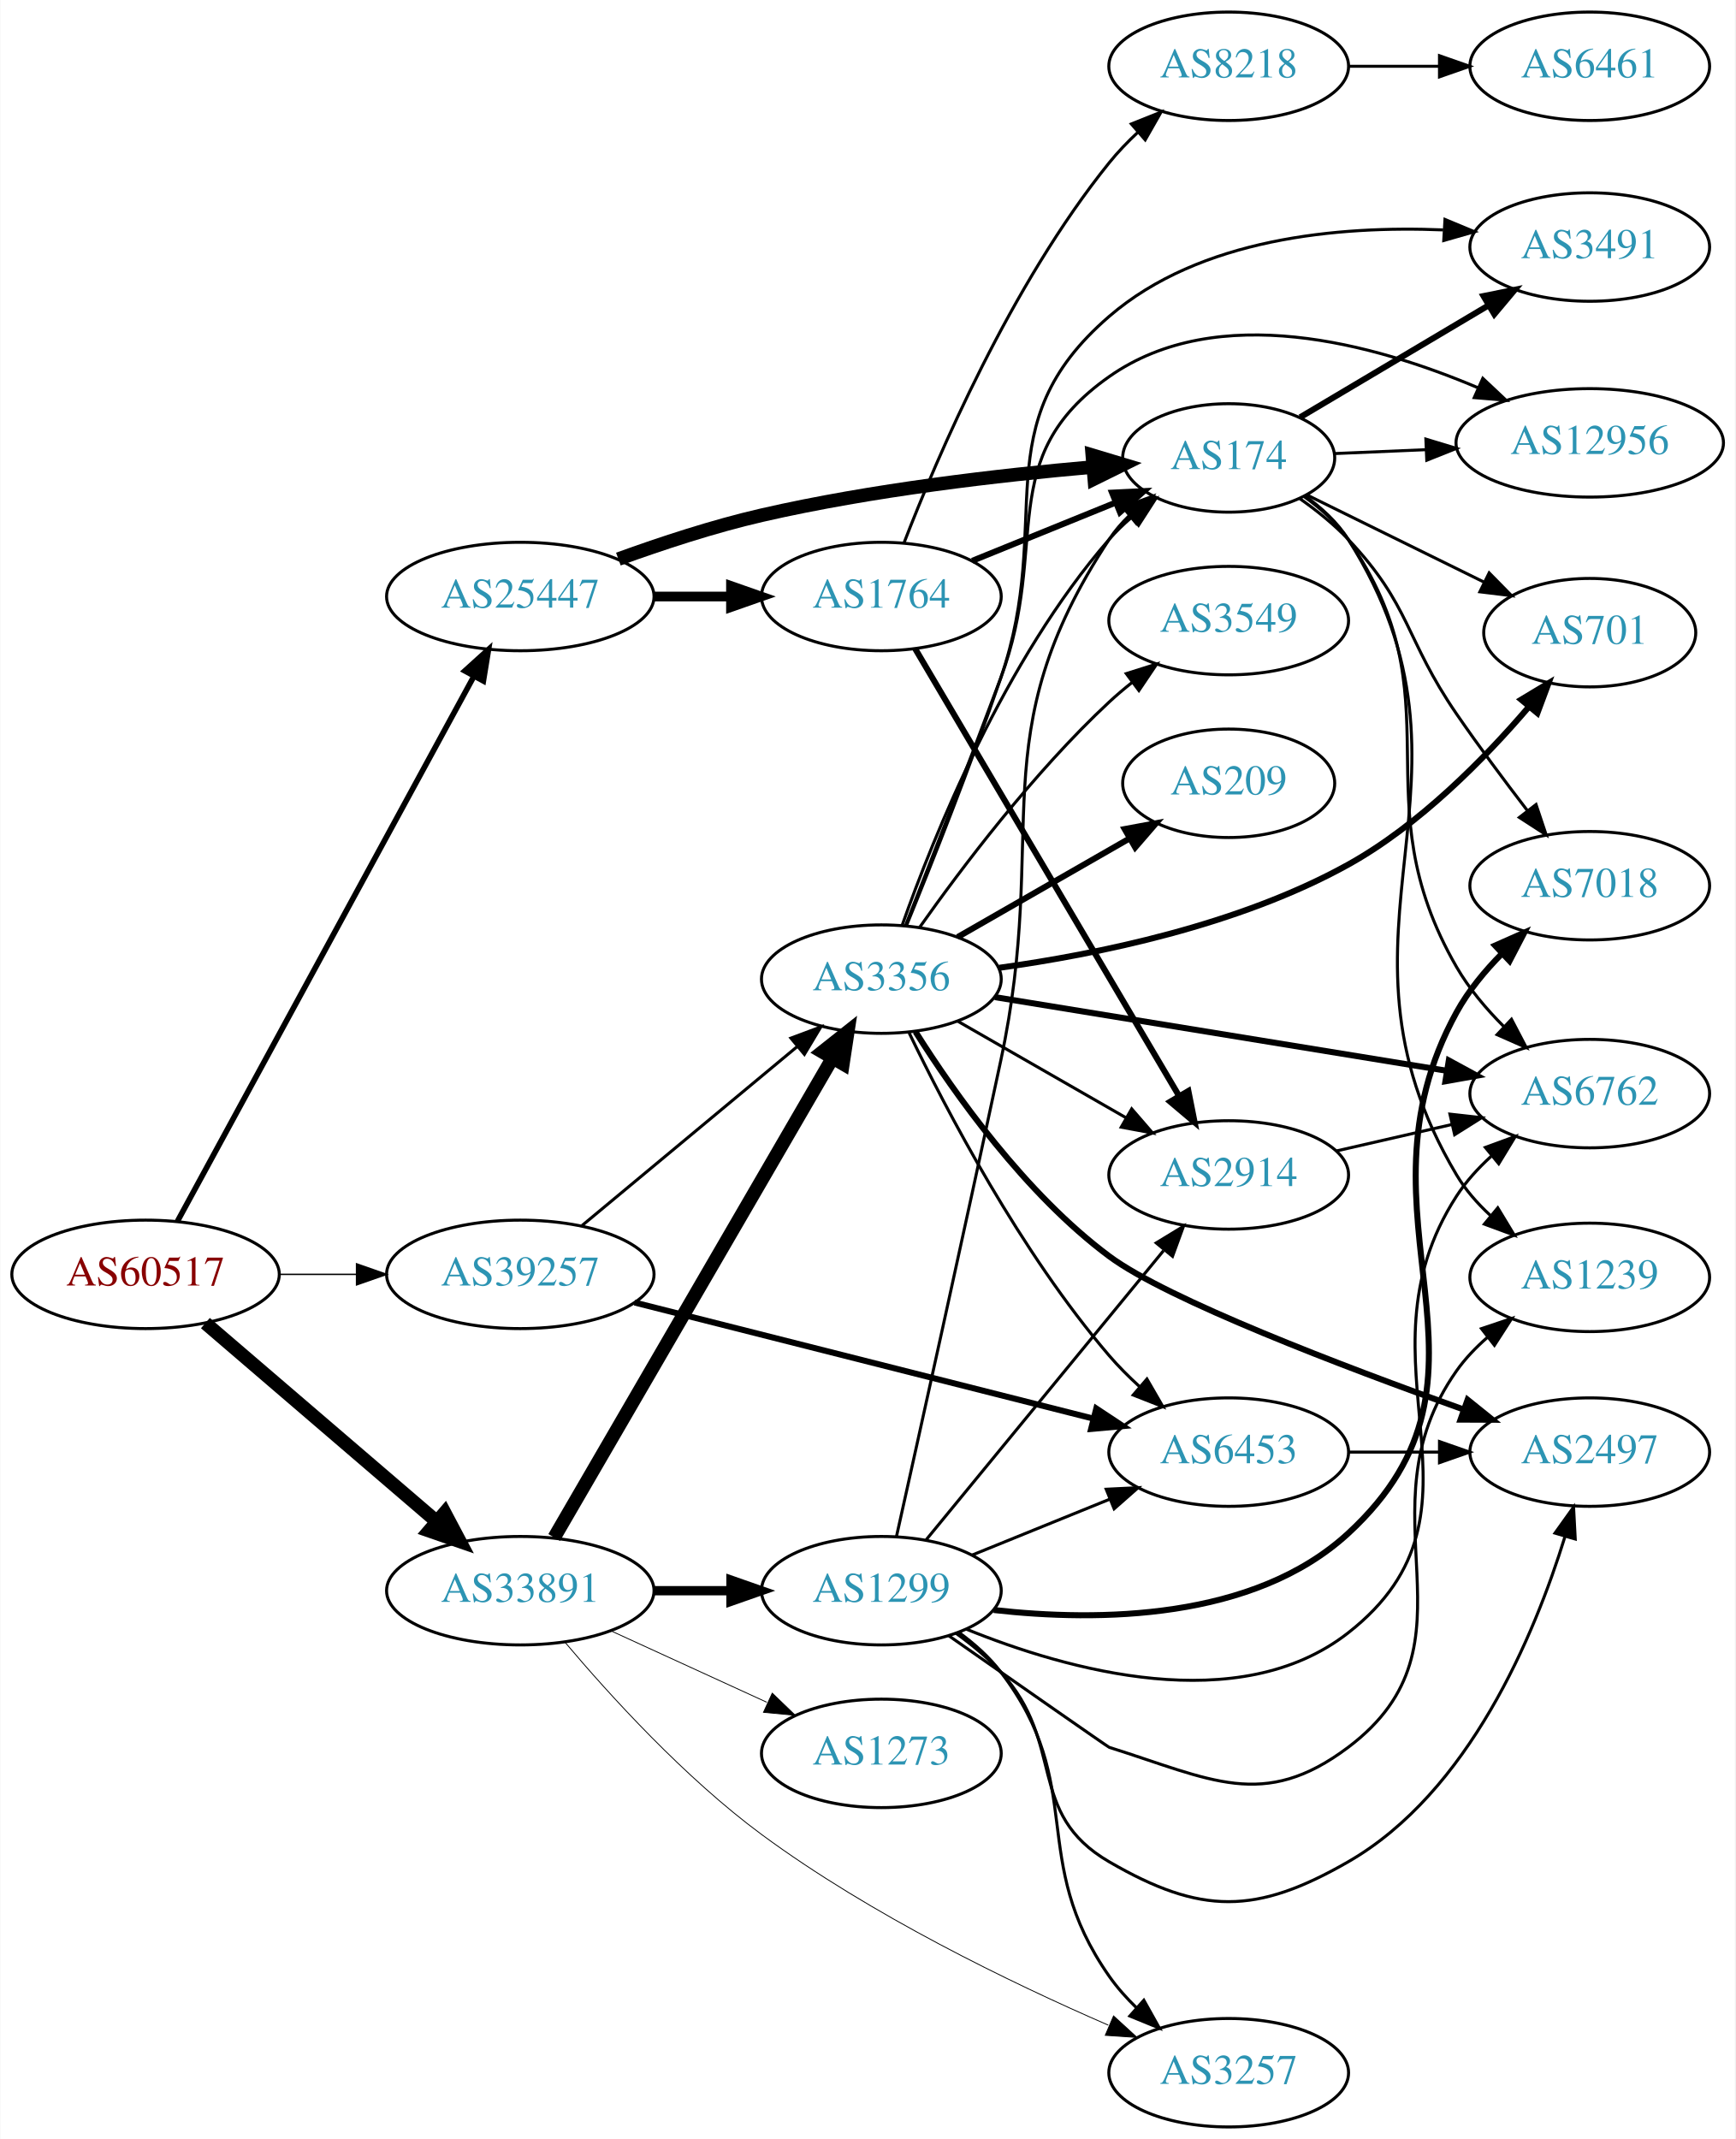
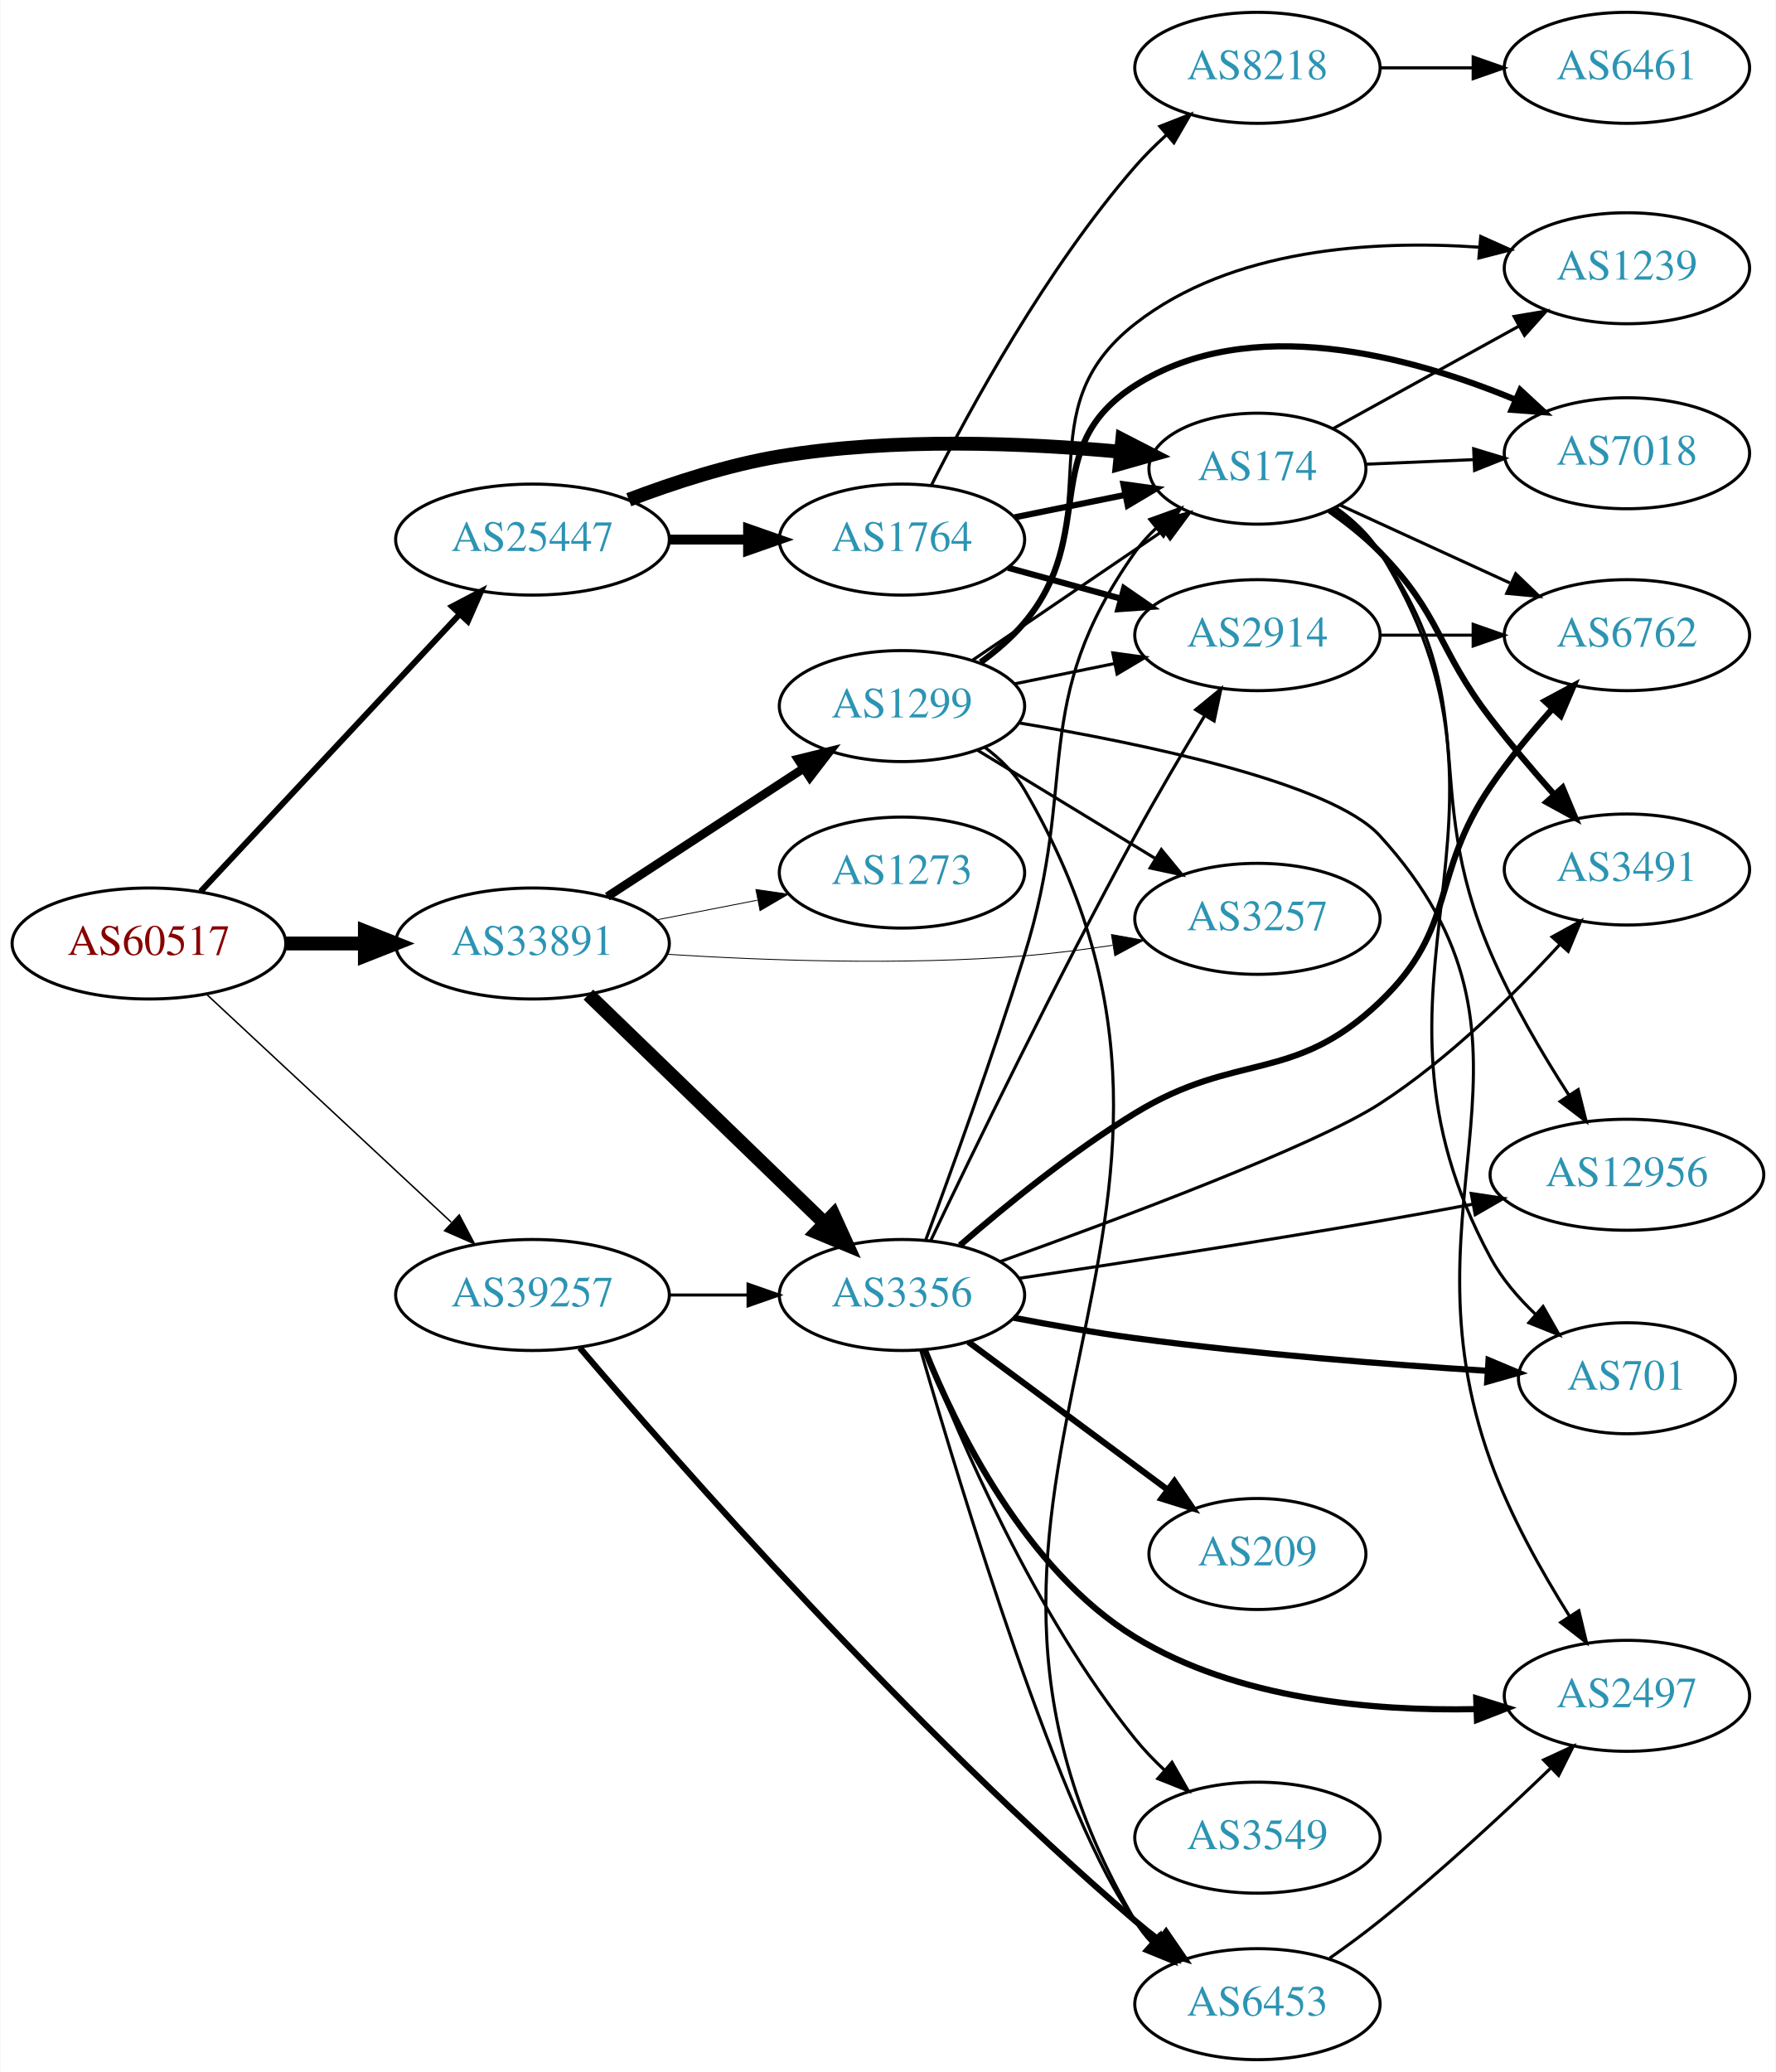
- <svg xmlns="http://www.w3.org/2000/svg" xmlns:xlink="http://www.w3.org/1999/xlink" width="576pt" height="710pt" viewBox="0.00 0.00 575.76 710.00">
-   <g id="graph0" class="graph" transform="scale(1 1) rotate(0) translate(4 706)">
-     <polygon fill="white" stroke="none" points="-4,4 -4,-706 571.762,-706 571.762,4 -4,4" />
+ <svg xmlns="http://www.w3.org/2000/svg" xmlns:xlink="http://www.w3.org/1999/xlink" width="576pt" height="672pt" viewBox="0.00 0.00 575.76 672.00">
+   <g id="graph0" class="graph" transform="scale(1 1) rotate(0) translate(4 668)">
+     <polygon fill="white" stroke="none" points="-4,4 -4,-668 571.762,-668 571.762,4 -4,4" />
    <g id="node1" class="node">
      <g id="a_node1">
        <a xlink:href="/asn/60517" xlink:title="AS60517 ~ AS-CABLEVISION [AT]">
-           <ellipse fill="#ffffff" stroke="black" cx="44.196" cy="-283" rx="44.393" ry="18" />
-           <text text-anchor="middle" x="44.196" y="-279.3" font-family="Times,serif" font-size="14.00" fill="#880000">AS60517</text>
+           <ellipse fill="#ffffff" stroke="black" cx="44.196" cy="-362" rx="44.393" ry="18" />
+           <text text-anchor="middle" x="44.196" y="-358.3" font-family="Times,serif" font-size="14.00" fill="#880000">AS60517</text>
        </a>
      </g>
    </g>
    <g id="node2" class="node">
      <g id="a_node2">
        <a xlink:href="/asn/25447" xlink:title="AS25447 ~ Hackl-Str. 1, Object 2, OG2 [AT]">
-           <ellipse fill="#ffffff" stroke="black" cx="168.588" cy="-508" rx="44.393" ry="18" />
-           <text text-anchor="middle" x="168.588" y="-504.3" font-family="Times,serif" font-size="14.00" fill="#2c94b3">AS25447</text>
+           <ellipse fill="#ffffff" stroke="black" cx="168.588" cy="-493" rx="44.393" ry="18" />
+           <text text-anchor="middle" x="168.588" y="-489.3" font-family="Times,serif" font-size="14.00" fill="#2c94b3">AS25447</text>
        </a>
      </g>
    </g>
    <g id="edge1" class="edge">
-       <path fill="none" stroke="black" stroke-width="1.862" d="M54.8,-300.655C76.205,-340.005 127.924,-435.084 153.2,-481.549" />
-       <polygon fill="black" stroke="black" stroke-width="1.862" points="150.176,-483.315 158.029,-490.427 156.325,-479.97 150.176,-483.315" />
+       <path fill="none" stroke="black" stroke-width="1.929" d="M60.946,-378.858C82.244,-401.653 120.366,-442.456 144.792,-468.6" />
+       <polygon fill="black" stroke="black" stroke-width="1.929" points="142.514,-471.289 151.899,-476.207 147.629,-466.51 142.514,-471.289" />
    </g>
    <g id="node3" class="node">
      <g id="a_node3">
        <a xlink:href="/asn/33891" xlink:title="AS33891 ~ CORE-BACKBONE GMBH GLOBAL NETWORK [DE]">
-           <ellipse fill="#ffffff" stroke="black" cx="168.588" cy="-178" rx="44.393" ry="18" />
-           <text text-anchor="middle" x="168.588" y="-174.3" font-family="Times,serif" font-size="14.00" fill="#2c94b3">AS33891</text>
+           <ellipse fill="#ffffff" stroke="black" cx="168.588" cy="-362" rx="44.393" ry="18" />
+           <text text-anchor="middle" x="168.588" y="-358.3" font-family="Times,serif" font-size="14.00" fill="#2c94b3">AS33891</text>
        </a>
      </g>
    </g>
    <g id="edge2" class="edge">
-       <path fill="none" stroke="black" stroke-width="4.5" d="M64.052,-266.824C84.566,-249.225 117.53,-220.945 140.742,-201.031" />
-       <polygon fill="black" stroke="black" stroke-width="4.5" points="143.484,-203.867 148.51,-194.368 138.356,-197.89 143.484,-203.867" />
+       <path fill="none" stroke="black" stroke-width="4.5" d="M88.692,-362C96.898,-362 105.569,-362 114.041,-362" />
+       <polygon fill="black" stroke="black" stroke-width="4.5" points="114.233,-365.938 124.233,-362 114.233,-358.063 114.233,-365.938" />
    </g>
    <g id="node4" class="node">
      <g id="a_node4">
        <a xlink:href="/asn/39257" xlink:title="AS39257 ~ INC [DE]">
-           <ellipse fill="#ffffff" stroke="black" cx="168.588" cy="-283" rx="44.393" ry="18" />
-           <text text-anchor="middle" x="168.588" y="-279.3" font-family="Times,serif" font-size="14.00" fill="#2c94b3">AS39257</text>
+           <ellipse fill="#ffffff" stroke="black" cx="168.588" cy="-248" rx="44.393" ry="18" />
+           <text text-anchor="middle" x="168.588" y="-244.3" font-family="Times,serif" font-size="14.00" fill="#2c94b3">AS39257</text>
        </a>
      </g>
    </g>
    <g id="edge3" class="edge">
-       <path fill="none" stroke="black" stroke-width="0.466" d="M88.692,-283C96.898,-283 105.569,-283 114.041,-283" />
-       <polygon fill="black" stroke="black" stroke-width="0.466" points="114.233,-286.5 124.233,-283 114.233,-279.5 114.233,-286.5" />
+       <path fill="none" stroke="black" stroke-width="0.482" d="M62.993,-345.423C83.841,-326.005 118.534,-293.691 142.202,-271.646" />
+       <polygon fill="black" stroke="black" stroke-width="0.482" points="144.838,-273.973 149.77,-264.597 140.067,-268.851 144.838,-273.973" />
    </g>
    <g id="node5" class="node">
      <g id="a_node5">
-         <a xlink:href="/asn/1764" xlink:title="AS1764 ~ NEXTLAYER-AS [AT]">
-           <ellipse fill="#ffffff" stroke="black" cx="288.431" cy="-508" rx="39.794" ry="18" />
-           <text text-anchor="middle" x="288.431" y="-504.3" font-family="Times,serif" font-size="14.00" fill="#2c94b3">AS1764</text>
+         <a xlink:href="/asn/174" xlink:title="AS174 ~ Cogent Communications [US]">
+           <ellipse fill="#ffffff" stroke="black" cx="403.724" cy="-516" rx="35.194" ry="18" />
+           <text text-anchor="middle" x="403.724" y="-512.3" font-family="Times,serif" font-size="14.00" fill="#2c94b3">AS174</text>
        </a>
      </g>
    </g>
    <g id="edge4" class="edge">
-       <path fill="none" stroke="black" stroke-width="3.214" d="M212.799,-508C221.112,-508 229.875,-508 238.357,-508" />
-       <polygon fill="black" stroke="black" stroke-width="3.214" points="238.516,-511.5 248.516,-508 238.516,-504.5 238.516,-511.5" />
+       <path fill="none" stroke="black" stroke-width="4.5" d="M199.823,-505.92C214.341,-511.442 232.161,-517.244 248.784,-520 285.75,-526.128 328.381,-524.347 359.394,-521.48" />
+       <polygon fill="black" stroke="black" stroke-width="4.5" points="359.882,-525.389 369.441,-520.477 359.099,-517.553 359.882,-525.389" />
    </g>
    <g id="node6" class="node">
      <g id="a_node6">
-         <a xlink:href="/asn/174" xlink:title="AS174 ~ Cogent Communications [US]">
-           <ellipse fill="#ffffff" stroke="black" cx="403.724" cy="-554" rx="35.194" ry="18" />
-           <text text-anchor="middle" x="403.724" y="-550.3" font-family="Times,serif" font-size="14.00" fill="#2c94b3">AS174</text>
+         <a xlink:href="/asn/1764" xlink:title="AS1764 ~ NEXTLAYER-AS [AT]">
+           <ellipse fill="#ffffff" stroke="black" cx="288.431" cy="-493" rx="39.794" ry="18" />
+           <text text-anchor="middle" x="288.431" y="-489.3" font-family="Times,serif" font-size="14.00" fill="#2c94b3">AS1764</text>
        </a>
      </g>
    </g>
    <g id="edge5" class="edge">
-       <path fill="none" stroke="black" stroke-width="4.5" d="M201.139,-520.424C215.48,-525.636 232.786,-531.327 248.784,-535 285.333,-543.392 327.671,-548.276 358.684,-550.985" />
-       <polygon fill="black" stroke="black" stroke-width="4.5" points="358.451,-554.917 368.743,-551.823 359.104,-547.069 358.451,-554.917" />
+       <path fill="none" stroke="black" stroke-width="3.214" d="M212.799,-493C221.112,-493 229.875,-493 238.357,-493" />
+       <polygon fill="black" stroke="black" stroke-width="3.214" points="238.516,-496.5 248.516,-493 238.516,-489.5 238.516,-496.5" />
    </g>
    <g id="node16" class="node">
      <g id="a_node16">
-         <a xlink:href="/asn/3356" xlink:title="AS3356 ~ Level 3 Parent, LLC [US]">
-           <ellipse fill="#ffffff" stroke="black" cx="288.431" cy="-381" rx="39.794" ry="18" />
-           <text text-anchor="middle" x="288.431" y="-377.3" font-family="Times,serif" font-size="14.00" fill="#2c94b3">AS3356</text>
+         <a xlink:href="/asn/1299" xlink:title="AS1299 ~ Telia Carrier [EU]">
+           <ellipse fill="#ffffff" stroke="black" cx="288.431" cy="-439" rx="39.794" ry="18" />
+           <text text-anchor="middle" x="288.431" y="-435.3" font-family="Times,serif" font-size="14.00" fill="#2c94b3">AS1299</text>
        </a>
      </g>
    </g>
    <g id="edge17" class="edge">
-       <path fill="none" stroke="black" stroke-width="4.5" d="M179.84,-195.66C200.612,-231.442 247.76,-312.661 272.162,-354.697" />
-       <polygon fill="black" stroke="black" stroke-width="4.5" points="268.861,-356.854 277.287,-363.526 275.672,-352.9 268.861,-356.854" />
+       <path fill="none" stroke="black" stroke-width="2.812" d="M192.87,-377.213C211.1,-389.124 236.621,-405.8 256.556,-418.826" />
+       <polygon fill="black" stroke="black" stroke-width="2.812" points="254.711,-421.801 264.997,-424.341 258.54,-415.941 254.711,-421.801" />
    </g>
    <g id="node17" class="node">
      <g id="a_node17">
-         <a xlink:href="/asn/1299" xlink:title="AS1299 ~ Telia Carrier [EU]">
-           <ellipse fill="#ffffff" stroke="black" cx="288.431" cy="-178" rx="39.794" ry="18" />
-           <text text-anchor="middle" x="288.431" y="-174.3" font-family="Times,serif" font-size="14.00" fill="#2c94b3">AS1299</text>
+         <a xlink:href="/asn/3356" xlink:title="AS3356 ~ Level 3 Parent, LLC [US]">
+           <ellipse fill="#ffffff" stroke="black" cx="288.431" cy="-248" rx="39.794" ry="18" />
+           <text text-anchor="middle" x="288.431" y="-244.3" font-family="Times,serif" font-size="14.00" fill="#2c94b3">AS3356</text>
        </a>
      </g>
    </g>
    <g id="edge18" class="edge">
-       <path fill="none" stroke="black" stroke-width="3.094" d="M212.799,-178C221.112,-178 229.875,-178 238.357,-178" />
-       <polygon fill="black" stroke="black" stroke-width="3.094" points="238.516,-181.5 248.516,-178 238.516,-174.5 238.516,-181.5" />
+       <path fill="none" stroke="black" stroke-width="4.5" d="M186.724,-345.423C206.911,-325.894 240.582,-293.321 263.378,-271.269" />
+       <polygon fill="black" stroke="black" stroke-width="4.5" points="266.207,-274.01 270.656,-264.227 260.731,-268.35 266.207,-274.01" />
    </g>
    <g id="node18" class="node">
      <g id="a_node18">
        <a xlink:href="/asn/3257" xlink:title="AS3257 ~ GTT [DE]">
-           <ellipse fill="#ffffff" stroke="black" cx="403.724" cy="-18" rx="39.794" ry="18" />
-           <text text-anchor="middle" x="403.724" y="-14.3" font-family="Times,serif" font-size="14.00" fill="#2c94b3">AS3257</text>
+           <ellipse fill="#ffffff" stroke="black" cx="403.724" cy="-370" rx="39.794" ry="18" />
+           <text text-anchor="middle" x="403.724" y="-366.3" font-family="Times,serif" font-size="14.00" fill="#2c94b3">AS3257</text>
        </a>
      </g>
    </g>
    <g id="edge19" class="edge">
-       <path fill="none" stroke="black" stroke-width="0.281" d="M183.408,-160.906C198.239,-143.323 223.142,-115.909 248.784,-97 284.936,-70.341 331.376,-47.872 363.751,-33.794" />
-       <polygon fill="black" stroke="black" stroke-width="0.281" points="365.504,-36.851 373.32,-29.699 362.749,-30.416 365.504,-36.851" />
+       <path fill="none" stroke="black" stroke-width="0.281" d="M212.033,-358.518C243.988,-356.482 288.843,-354.866 328.077,-358 337.398,-358.744 347.311,-360.004 356.765,-361.434" />
+       <polygon fill="black" stroke="black" stroke-width="0.281" points="356.368,-364.914 366.794,-363.036 357.472,-358.002 356.368,-364.914" />
    </g>
    <g id="node19" class="node">
      <g id="a_node19">
        <a xlink:href="/asn/1273" xlink:title="AS1273 ~ Vodafone Group PLC [EU]">
-           <ellipse fill="#ffffff" stroke="black" cx="288.431" cy="-124" rx="39.794" ry="18" />
-           <text text-anchor="middle" x="288.431" y="-120.3" font-family="Times,serif" font-size="14.00" fill="#2c94b3">AS1273</text>
+           <ellipse fill="#ffffff" stroke="black" cx="288.431" cy="-385" rx="39.794" ry="18" />
+           <text text-anchor="middle" x="288.431" y="-381.3" font-family="Times,serif" font-size="14.00" fill="#2c94b3">AS1273</text>
        </a>
      </g>
    </g>
    <g id="edge20" class="edge">
-       <path fill="none" stroke="black" stroke-width="0.281" d="M198.718,-164.652C214.329,-157.498 233.727,-148.609 250.399,-140.97" />
-       <polygon fill="black" stroke="black" stroke-width="0.281" points="252.218,-143.986 259.851,-136.638 249.302,-137.622 252.218,-143.986" />
-     </g>
-     <g id="edge40" class="edge">
-       <path fill="none" stroke="black" d="M189.048,-299.183C208.524,-315.38 238.648,-340.431 260.432,-358.548" />
-       <polygon fill="black" stroke="black" points="258.407,-361.415 268.334,-365.118 262.883,-356.033 258.407,-361.415" />
+       <path fill="none" stroke="black" stroke-width="0.281" d="M208.828,-369.659C219.28,-371.699 230.666,-373.921 241.444,-376.025" />
+       <polygon fill="black" stroke="black" stroke-width="0.281" points="241.056,-379.515 251.542,-377.995 242.397,-372.644 241.056,-379.515" />
+     </g>
+     <g id="edge39" class="edge">
+       <path fill="none" stroke="black" d="M212.799,-248C221.112,-248 229.875,-248 238.357,-248" />
+       <polygon fill="black" stroke="black" points="238.516,-251.5 248.516,-248 238.516,-244.5 238.516,-251.5" />
    </g>
    <g id="node23" class="node">
      <g id="a_node23">
        <a xlink:href="/asn/6453" xlink:title="AS6453 ~ TATA COMMUNICATIONS (AMERICA) INC [US]">
-           <ellipse fill="#ffffff" stroke="black" cx="403.724" cy="-224" rx="39.794" ry="18" />
-           <text text-anchor="middle" x="403.724" y="-220.3" font-family="Times,serif" font-size="14.00" fill="#2c94b3">AS6453</text>
-         </a>
-       </g>
-     </g>
-     <g id="edge39" class="edge">
-       <path fill="none" stroke="black" stroke-width="2" d="M206.529,-273.651C247.862,-263.191 314.781,-246.256 358.771,-235.123" />
-       <polygon fill="black" stroke="black" stroke-width="2" points="359.775,-238.48 368.61,-232.633 358.057,-231.694 359.775,-238.48" />
-     </g>
-     <g id="edge7" class="edge">
-       <path fill="none" stroke="black" stroke-width="2" d="M318.607,-519.846C333.02,-525.698 350.564,-532.822 365.893,-539.046" />
-       <polygon fill="black" stroke="black" stroke-width="2" points="365.01,-542.465 375.592,-542.984 367.643,-535.979 365.01,-542.465" />
+           <ellipse fill="#ffffff" stroke="black" cx="403.724" cy="-18" rx="39.794" ry="18" />
+           <text text-anchor="middle" x="403.724" y="-14.3" font-family="Times,serif" font-size="14.00" fill="#2c94b3">AS6453</text>
+         </a>
+       </g>
+     </g>
+     <g id="edge38" class="edge">
+       <path fill="none" stroke="black" stroke-width="2" d="M183.946,-230.867C214.861,-194.484 290.869,-107.71 364.077,-45 366.564,-42.87 369.217,-40.747 371.923,-38.68" />
+       <polygon fill="black" stroke="black" stroke-width="2" points="374.092,-41.43 380.092,-32.698 369.956,-35.782 374.092,-41.43" />
    </g>
    <g id="node7" class="node">
      <g id="a_node7">
-         <a xlink:href="/asn/2914" xlink:title="AS2914 ~ NTT America, Inc. [US]">
-           <ellipse fill="#ffffff" stroke="black" cx="403.724" cy="-316" rx="39.794" ry="18" />
-           <text text-anchor="middle" x="403.724" y="-312.3" font-family="Times,serif" font-size="14.00" fill="#2c94b3">AS2914</text>
+         <a xlink:href="/asn/6762" xlink:title="AS6762 ~ TELECOM ITALIA SPARKLE S.p.A. [IT]">
+           <ellipse fill="#ffffff" stroke="black" cx="523.566" cy="-462" rx="39.794" ry="18" />
+           <text text-anchor="middle" x="523.566" y="-458.3" font-family="Times,serif" font-size="14.00" fill="#2c94b3">AS6762</text>
        </a>
      </g>
    </g>
    <g id="edge6" class="edge">
-       <path fill="none" stroke="black" stroke-width="2" d="M299.685,-490.623C319.645,-456.795 363.817,-381.936 387.317,-342.11" />
-       <polygon fill="black" stroke="black" stroke-width="2" points="390.344,-343.868 392.411,-333.476 384.315,-340.31 390.344,-343.868" />
+       <path fill="none" stroke="black" d="M430.585,-504.149C446.705,-496.762 467.708,-487.138 485.573,-478.952" />
+       <polygon fill="black" stroke="black" points="487.492,-481.923 495.125,-474.575 484.575,-475.559 487.492,-481.923" />
    </g>
    <g id="node8" class="node">
      <g id="a_node8">
-         <a xlink:href="/asn/8218" xlink:title="AS8218 ~ legacy Neotelecoms [FR]">
-           <ellipse fill="#ffffff" stroke="black" cx="403.724" cy="-684" rx="39.794" ry="18" />
-           <text text-anchor="middle" x="403.724" y="-680.3" font-family="Times,serif" font-size="14.00" fill="#2c94b3">AS8218</text>
-         </a>
-       </g>
-     </g>
-     <g id="edge8" class="edge">
-       <path fill="none" stroke="black" d="M295.924,-525.728C306.953,-554.306 331.372,-611.451 364.077,-652 366.923,-655.528 370.208,-658.944 373.637,-662.147" />
-       <polygon fill="black" stroke="black" points="371.417,-664.855 381.257,-668.782 376.013,-659.576 371.417,-664.855" />
+         <a xlink:href="/asn/12956" xlink:title="AS12956 ~ TELXIUS [ES]">
+           <ellipse fill="#ffffff" stroke="black" cx="523.566" cy="-287" rx="44.393" ry="18" />
+           <text text-anchor="middle" x="523.566" y="-283.3" font-family="Times,serif" font-size="14.00" fill="#2c94b3">AS12956</text>
+         </a>
+       </g>
+     </g>
+     <g id="edge7" class="edge">
+       <path fill="none" stroke="black" d="M428.644,-503.13C434.137,-499.219 439.495,-494.48 443.37,-489 477.988,-440.052 455.733,-414.096 479.37,-359 486.235,-343 496.096,-326.257 504.664,-312.948" />
+       <polygon fill="black" stroke="black" points="507.76,-314.61 510.337,-304.333 501.914,-310.76 507.76,-314.61" />
    </g>
    <g id="node9" class="node">
      <g id="a_node9">
-         <a xlink:href="/asn/1239" xlink:title="AS1239 ~ Sprint [US]">
-           <ellipse fill="#ffffff" stroke="black" cx="523.566" cy="-282" rx="39.794" ry="18" />
-           <text text-anchor="middle" x="523.566" y="-278.3" font-family="Times,serif" font-size="14.00" fill="#2c94b3">AS1239</text>
-         </a>
-       </g>
-     </g>
-     <g id="edge9" class="edge">
-       <path fill="none" stroke="black" d="M429.035,-541.392C434.52,-537.476 439.777,-532.668 443.37,-527 494.305,-446.651 430.747,-397.768 479.37,-316 482.297,-311.078 486.225,-306.596 490.523,-302.617" />
-       <polygon fill="black" stroke="black" points="493.04,-305.078 498.525,-296.014 488.585,-299.679 493.04,-305.078" />
+         <a xlink:href="/asn/7018" xlink:title="AS7018 ~ AT&amp;T Services, Inc. [US]">
+           <ellipse fill="#ffffff" stroke="black" cx="523.566" cy="-521" rx="39.794" ry="18" />
+           <text text-anchor="middle" x="523.566" y="-517.3" font-family="Times,serif" font-size="14.00" fill="#2c94b3">AS7018</text>
+         </a>
+       </g>
+     </g>
+     <g id="edge8" class="edge">
+       <path fill="none" stroke="black" d="M438.809,-517.446C449.744,-517.91 462.077,-518.433 473.849,-518.933" />
+       <polygon fill="black" stroke="black" points="473.861,-522.437 484.001,-519.364 474.158,-515.443 473.861,-522.437" />
    </g>
    <g id="node10" class="node">
      <g id="a_node10">
-         <a xlink:href="/asn/701" xlink:title="AS701 ~ UUNET [US]">
-           <ellipse fill="#ffffff" stroke="black" cx="523.566" cy="-496" rx="35.194" ry="18" />
-           <text text-anchor="middle" x="523.566" y="-492.3" font-family="Times,serif" font-size="14.00" fill="#2c94b3">AS701</text>
-         </a>
-       </g>
-     </g>
-     <g id="edge10" class="edge">
-       <path fill="none" stroke="black" d="M429.715,-541.7C446.823,-533.279 469.72,-522.01 488.495,-512.769" />
-       <polygon fill="black" stroke="black" points="490.184,-515.839 497.611,-508.283 487.093,-509.558 490.184,-515.839" />
+         <a xlink:href="/asn/1239" xlink:title="AS1239 ~ Sprint [US]">
+           <ellipse fill="#ffffff" stroke="black" cx="523.566" cy="-581" rx="39.794" ry="18" />
+           <text text-anchor="middle" x="523.566" y="-577.3" font-family="Times,serif" font-size="14.00" fill="#2c94b3">AS1239</text>
+         </a>
+       </g>
+     </g>
+     <g id="edge9" class="edge">
+       <path fill="none" stroke="black" d="M428.288,-528.997C445.567,-538.528 469.284,-551.61 488.607,-562.269" />
+       <polygon fill="black" stroke="black" points="486.967,-565.361 497.414,-567.126 490.348,-559.232 486.967,-565.361" />
    </g>
    <g id="node11" class="node">
      <g id="a_node11">
-         <a xlink:href="/asn/3491" xlink:title="AS3491 ~ PCCW Global, Inc. [US]">
-           <ellipse fill="#ffffff" stroke="black" cx="523.566" cy="-624" rx="39.794" ry="18" />
-           <text text-anchor="middle" x="523.566" y="-620.3" font-family="Times,serif" font-size="14.00" fill="#2c94b3">AS3491</text>
-         </a>
-       </g>
-     </g>
-     <g id="edge11" class="edge">
-       <path fill="none" stroke="black" stroke-width="2" d="M427.445,-567.497C445.193,-578.039 470.095,-592.831 489.968,-604.636" />
-       <polygon fill="black" stroke="black" stroke-width="2" points="488.316,-607.726 498.701,-609.824 491.891,-601.708 488.316,-607.726" />
+         <a xlink:href="/asn/701" xlink:title="AS701 ~ UUNET [US]">
+           <ellipse fill="#ffffff" stroke="black" cx="523.566" cy="-221" rx="35.194" ry="18" />
+           <text text-anchor="middle" x="523.566" y="-217.3" font-family="Times,serif" font-size="14.00" fill="#2c94b3">AS701</text>
+         </a>
+       </g>
+     </g>
+     <g id="edge10" class="edge">
+       <path fill="none" stroke="black" d="M429.086,-503.424C434.571,-499.508 439.814,-494.692 443.37,-489 497.962,-401.625 430.323,-350.604 479.37,-260 483.008,-253.28 488.266,-247.128 493.869,-241.793" />
+       <polygon fill="black" stroke="black" points="496.367,-244.259 501.605,-235.049 491.767,-238.982 496.367,-244.259" />
    </g>
    <g id="node12" class="node">
      <g id="a_node12">
-         <a xlink:href="/asn/6762" xlink:title="AS6762 ~ TELECOM ITALIA SPARKLE S.p.A. [IT]">
-           <ellipse fill="#ffffff" stroke="black" cx="523.566" cy="-343" rx="39.794" ry="18" />
-           <text text-anchor="middle" x="523.566" y="-339.3" font-family="Times,serif" font-size="14.00" fill="#2c94b3">AS6762</text>
-         </a>
-       </g>
-     </g>
-     <g id="edge12" class="edge">
-       <path fill="none" stroke="black" d="M428.727,-541.188C434.219,-537.276 439.555,-532.522 443.37,-527 480.382,-473.435 446.801,-441.376 479.37,-385 483.491,-377.868 489.164,-371.149 495.044,-365.264" />
-       <polygon fill="black" stroke="black" points="497.59,-367.675 502.502,-358.288 492.808,-362.563 497.59,-367.675" />
+         <a xlink:href="/asn/3491" xlink:title="AS3491 ~ PCCW Global, Inc. [US]">
+           <ellipse fill="#ffffff" stroke="black" cx="523.566" cy="-386" rx="39.794" ry="18" />
+           <text text-anchor="middle" x="523.566" y="-382.3" font-family="Times,serif" font-size="14.00" fill="#2c94b3">AS3491</text>
+         </a>
+       </g>
+     </g>
+     <g id="edge11" class="edge">
+       <path fill="none" stroke="black" stroke-width="2" d="M427.107,-502.468C432.748,-498.51 438.562,-493.914 443.37,-489 463.543,-468.383 461.793,-457.87 479.37,-435 485.663,-426.812 492.945,-418.249 499.716,-410.614" />
+       <polygon fill="black" stroke="black" stroke-width="2" points="502.701,-412.529 506.791,-402.755 497.499,-407.845 502.701,-412.529" />
+     </g>
+     <g id="edge14" class="edge">
+       <path fill="none" stroke="black" stroke-width="2" d="M324.967,-500.214C336.31,-502.517 348.971,-505.087 360.727,-507.474" />
+       <polygon fill="black" stroke="black" stroke-width="2" points="360.274,-510.953 370.771,-509.513 361.667,-504.093 360.274,-510.953" />
    </g>
    <g id="node13" class="node">
      <g id="a_node13">
-         <a xlink:href="/asn/7018" xlink:title="AS7018 ~ AT&amp;T Services, Inc. [US]">
-           <ellipse fill="#ffffff" stroke="black" cx="523.566" cy="-412" rx="39.794" ry="18" />
-           <text text-anchor="middle" x="523.566" y="-408.3" font-family="Times,serif" font-size="14.00" fill="#2c94b3">AS7018</text>
-         </a>
-       </g>
-     </g>
-     <g id="edge13" class="edge">
-       <path fill="none" stroke="black" d="M427.216,-540.573C432.857,-536.615 438.643,-531.992 443.37,-527 464.233,-504.972 462.189,-494.006 479.37,-469 486.712,-458.315 495.251,-446.863 502.789,-437.049" />
-       <polygon fill="black" stroke="black" points="505.74,-438.953 509.1,-428.905 500.208,-434.665 505.74,-438.953" />
+         <a xlink:href="/asn/8218" xlink:title="AS8218 ~ legacy Neotelecoms [FR]">
+           <ellipse fill="#ffffff" stroke="black" cx="403.724" cy="-646" rx="39.794" ry="18" />
+           <text text-anchor="middle" x="403.724" y="-642.3" font-family="Times,serif" font-size="14.00" fill="#2c94b3">AS8218</text>
+         </a>
+       </g>
+     </g>
+     <g id="edge12" class="edge">
+       <path fill="none" stroke="black" d="M297.966,-510.622C310.416,-535.302 335.24,-580.853 364.077,-614 367.118,-617.495 370.564,-620.92 374.115,-624.152" />
+       <polygon fill="black" stroke="black" points="372.073,-627.012 381.94,-630.872 376.634,-621.702 372.073,-627.012" />
    </g>
    <g id="node14" class="node">
      <g id="a_node14">
-         <a xlink:href="/asn/12956" xlink:title="AS12956 ~ TELXIUS [ES]">
-           <ellipse fill="#ffffff" stroke="black" cx="523.566" cy="-559" rx="44.393" ry="18" />
-           <text text-anchor="middle" x="523.566" y="-555.3" font-family="Times,serif" font-size="14.00" fill="#2c94b3">AS12956</text>
-         </a>
-       </g>
-     </g>
-     <g id="edge14" class="edge">
-       <path fill="none" stroke="black" d="M438.809,-555.446C448.291,-555.849 458.824,-556.295 469.131,-556.733" />
-       <polygon fill="black" stroke="black" points="469.177,-560.238 479.316,-557.165 469.473,-553.244 469.177,-560.238" />
-     </g>
-     <g id="edge16" class="edge">
-       <path fill="none" stroke="black" d="M439.443,-323.955C451.443,-326.704 465.064,-329.825 477.756,-332.733" />
-       <polygon fill="black" stroke="black" points="477.159,-336.187 487.688,-335.009 478.722,-329.364 477.159,-336.187" />
+         <a xlink:href="/asn/2914" xlink:title="AS2914 ~ NTT America, Inc. [US]">
+           <ellipse fill="#ffffff" stroke="black" cx="403.724" cy="-462" rx="39.794" ry="18" />
+           <text text-anchor="middle" x="403.724" y="-458.3" font-family="Times,serif" font-size="14.00" fill="#2c94b3">AS2914</text>
+         </a>
+       </g>
+     </g>
+     <g id="edge13" class="edge">
+       <path fill="none" stroke="black" stroke-width="2" d="M322.81,-483.867C334.232,-480.741 347.182,-477.198 359.281,-473.887" />
+       <polygon fill="black" stroke="black" stroke-width="2" points="360.47,-477.19 369.192,-471.175 358.623,-470.439 360.47,-477.19" />
    </g>
    <g id="node15" class="node">
      <g id="a_node15">
        <a xlink:href="/asn/6461" xlink:title="AS6461 ~ Zayo Bandwidth [US]">
-           <ellipse fill="#ffffff" stroke="black" cx="523.566" cy="-684" rx="39.794" ry="18" />
-           <text text-anchor="middle" x="523.566" y="-680.3" font-family="Times,serif" font-size="14.00" fill="#2c94b3">AS6461</text>
+           <ellipse fill="#ffffff" stroke="black" cx="523.566" cy="-646" rx="39.794" ry="18" />
+           <text text-anchor="middle" x="523.566" y="-642.3" font-family="Times,serif" font-size="14.00" fill="#2c94b3">AS6461</text>
        </a>
      </g>
    </g>
    <g id="edge15" class="edge">
-       <path fill="none" stroke="black" d="M443.636,-684C453.19,-684 463.539,-684 473.502,-684" />
-       <polygon fill="black" stroke="black" points="473.695,-687.5 483.695,-684 473.694,-680.5 473.695,-687.5" />
-     </g>
-     <g id="edge29" class="edge">
-       <path fill="none" stroke="black" d="M295.319,-398.824C305.648,-428.096 329.29,-487.08 364.077,-527 366.282,-529.53 368.772,-531.942 371.399,-534.209" />
-       <polygon fill="black" stroke="black" points="369.502,-537.168 379.543,-540.548 373.802,-531.644 369.502,-537.168" />
-     </g>
-     <g id="edge28" class="edge">
-       <path fill="none" stroke="black" d="M313.735,-367.056C330.013,-357.717 351.649,-345.303 369.511,-335.055" />
-       <polygon fill="black" stroke="black" points="371.528,-337.933 378.46,-329.921 368.044,-331.862 371.528,-337.933" />
-     </g>
-     <g id="edge24" class="edge">
-       <path fill="none" stroke="black" stroke-width="2" d="M327.535,-384.754C359.998,-389.232 407.026,-398.829 443.37,-419 467.002,-432.116 488.617,-454.128 503.273,-471.266" />
-       <polygon fill="black" stroke="black" stroke-width="2" points="500.805,-473.772 509.888,-479.227 506.189,-469.299 500.805,-473.772" />
-     </g>
-     <g id="edge30" class="edge">
-       <path fill="none" stroke="black" d="M296.835,-398.911C304.945,-418.804 318.122,-451.948 328.077,-481 346.127,-533.675 321.913,-564.632 364.077,-601 394.224,-627.003 440.23,-631.113 474.922,-629.686" />
-       <polygon fill="black" stroke="black" points="475.515,-633.157 485.296,-629.083 475.11,-626.169 475.515,-633.157" />
-     </g>
-     <g id="edge25" class="edge">
-       <path fill="none" stroke="black" stroke-width="2" d="M326.115,-375.021C366.681,-368.409 432.119,-357.743 476.205,-350.557" />
-       <polygon fill="black" stroke="black" stroke-width="2" points="476.79,-354.008 486.096,-348.944 475.664,-347.099 476.79,-354.008" />
-     </g>
-     <g id="edge27" class="edge">
-       <path fill="none" stroke="black" d="M296.397,-398.655C304.232,-418.6 317.275,-452.053 328.077,-481 344.592,-525.256 325.431,-553.838 364.077,-581 400.017,-606.259 452.029,-591.919 486.545,-577.262" />
-       <polygon fill="black" stroke="black" points="488.073,-580.413 495.788,-573.153 485.229,-574.017 488.073,-580.413" />
+       <path fill="none" stroke="black" d="M443.636,-646C453.19,-646 463.539,-646 473.502,-646" />
+       <polygon fill="black" stroke="black" points="473.695,-649.5 483.695,-646 473.694,-642.5 473.695,-649.5" />
+     </g>
+     <g id="edge16" class="edge">
+       <path fill="none" stroke="black" d="M443.636,-462C453.19,-462 463.539,-462 473.502,-462" />
+       <polygon fill="black" stroke="black" points="473.695,-465.5 483.695,-462 473.694,-458.5 473.695,-465.5" />
+     </g>
+     <g id="edge36" class="edge">
+       <path fill="none" stroke="black" d="M311.275,-453.846C328.895,-465.822 353.85,-482.783 373.241,-495.962" />
+       <polygon fill="black" stroke="black" points="371.475,-498.993 381.713,-501.72 375.41,-493.204 371.475,-498.993" />
+     </g>
+     <g id="edge31" class="edge">
+       <path fill="none" stroke="black" stroke-width="2" d="M313.944,-453.213C319.042,-456.925 324.074,-461.239 328.077,-466 352.39,-494.914 332.206,-522.718 364.077,-543 401.193,-566.619 453.04,-552.596 487.188,-538.465" />
+       <polygon fill="black" stroke="black" stroke-width="2" points="488.973,-541.506 496.752,-534.313 486.186,-535.085 488.973,-541.506" />
+     </g>
+     <g id="edge32" class="edge">
+       <path fill="none" stroke="black" d="M314.238,-452.975C319.321,-456.7 324.272,-461.079 328.077,-466 356.205,-502.379 327.87,-534.652 364.077,-563 395.298,-587.444 441.177,-590.175 475.548,-587.835" />
+       <polygon fill="black" stroke="black" points="476.148,-591.297 485.817,-586.964 475.557,-584.322 476.148,-591.297" />
+     </g>
+     <g id="edge34" class="edge">
+       <path fill="none" stroke="black" d="M324.967,-446.214C335.195,-448.291 346.496,-450.585 357.238,-452.766" />
+       <polygon fill="black" stroke="black" points="356.818,-456.252 367.314,-454.811 358.21,-449.392 356.818,-456.252" />
+     </g>
+     <g id="edge35" class="edge">
+       <path fill="none" stroke="black" d="M312.905,-424.703C329.615,-414.526 352.27,-400.728 370.647,-389.536" />
+       <polygon fill="black" stroke="black" points="372.559,-392.469 379.279,-384.279 368.918,-386.491 372.559,-392.469" />
    </g>
    <g id="node20" class="node">
      <g id="a_node20">
-         <a xlink:href="/asn/3549" xlink:title="AS3549 ~ Level 3 Parent, LLC [US]">
-           <ellipse fill="#ffffff" stroke="black" cx="403.724" cy="-500" rx="39.794" ry="18" />
-           <text text-anchor="middle" x="403.724" y="-496.3" font-family="Times,serif" font-size="14.00" fill="#2c94b3">AS3549</text>
-         </a>
-       </g>
+         <a xlink:href="/asn/2497" xlink:title="AS2497 ~ Internet Initiative Japan Inc. [JP]">
+           <ellipse fill="#ffffff" stroke="black" cx="523.566" cy="-118" rx="39.794" ry="18" />
+           <text text-anchor="middle" x="523.566" y="-114.3" font-family="Times,serif" font-size="14.00" fill="#2c94b3">AS2497</text>
+         </a>
+       </g>
+     </g>
+     <g id="edge37" class="edge">
+       <path fill="none" stroke="black" d="M326.294,-433.555C366.652,-426.827 427.727,-414.133 443.37,-397 505.154,-329.333 448.28,-280.194 479.37,-194 485.707,-176.433 495.931,-158.196 504.842,-143.99" />
+       <polygon fill="black" stroke="black" points="507.978,-145.586 510.455,-135.285 502.094,-141.793 507.978,-145.586" />
+     </g>
+     <g id="edge33" class="edge">
+       <path fill="none" stroke="black" d="M315.222,-425.689C320.254,-421.93 324.936,-417.369 328.077,-412 410.844,-270.54 281.311,-186.46 364.077,-45 365.55,-42.483 367.361,-40.144 369.388,-37.982" />
+       <polygon fill="black" stroke="black" points="371.759,-40.557 376.932,-31.311 367.122,-35.313 371.759,-40.557" />
+     </g>
+     <g id="edge28" class="edge">
+       <path fill="none" stroke="black" d="M296.108,-265.782C304.136,-287.426 317.809,-325.157 328.077,-358 346.095,-415.63 329.261,-439.668 364.077,-489 366.012,-491.742 368.319,-494.298 370.828,-496.657" />
+       <polygon fill="black" stroke="black" points="368.829,-499.543 378.796,-503.135 373.245,-494.111 368.829,-499.543" />
+     </g>
+     <g id="edge24" class="edge">
+       <path fill="none" stroke="black" stroke-width="2" d="M307.229,-264.105C321.809,-276.782 343.344,-294.359 364.077,-307 397.123,-327.148 415.343,-316.309 443.37,-343 468.704,-367.126 459.652,-384.102 479.37,-413 485.191,-421.53 492.336,-430.192 499.127,-437.812" />
+       <polygon fill="black" stroke="black" stroke-width="2" points="496.942,-440.608 506.278,-445.617 502.103,-435.879 496.942,-440.608" />
+     </g>
+     <g id="edge27" class="edge">
+       <path fill="none" stroke="black" d="M326.501,-253.434C357.716,-258.092 403.522,-265.122 443.37,-272 453.196,-273.696 463.686,-275.61 473.711,-277.489" />
+       <polygon fill="black" stroke="black" points="473.063,-280.928 483.539,-279.347 474.363,-274.05 473.063,-280.928" />
+     </g>
+     <g id="edge25" class="edge">
+       <path fill="none" stroke="black" stroke-width="2" d="M324.623,-240.624C337.046,-238.227 351.14,-235.739 364.077,-234 402.427,-228.845 446.29,-225.438 478.135,-223.41" />
+       <polygon fill="black" stroke="black" stroke-width="2" points="478.683,-226.883 488.449,-222.775 478.252,-219.896 478.683,-226.883" />
+     </g>
+     <g id="edge29" class="edge">
+       <path fill="none" stroke="black" d="M320.216,-258.82C358.768,-272.64 422.319,-296.392 443.37,-310 465.513,-324.313 486.854,-345.355 501.793,-361.671" />
+       <polygon fill="black" stroke="black" points="499.306,-364.14 508.587,-369.251 504.519,-359.468 499.306,-364.14" />
+     </g>
+     <g id="edge30" class="edge">
+       <path fill="none" stroke="black" d="M297.762,-265.645C311.147,-293.753 338.535,-350.292 364.077,-397 371.135,-409.906 379.418,-423.967 386.502,-435.699" />
+       <polygon fill="black" stroke="black" points="383.693,-437.816 391.879,-444.542 389.674,-434.179 383.693,-437.816" />
    </g>
    <g id="edge21" class="edge">
-       <path fill="none" stroke="black" d="M301.107,-398.142C314.828,-417.578 338.932,-449.599 364.077,-473 366.474,-475.23 369.065,-477.423 371.732,-479.535" />
-       <polygon fill="black" stroke="black" points="369.73,-482.409 379.837,-485.587 373.919,-476.8 369.73,-482.409" />
+       <path fill="none" stroke="black" stroke-width="2" d="M295.833,-230.228C306.001,-204.829 328.419,-158.815 364.077,-137 397.033,-116.838 441.098,-113.001 474.398,-113.687" />
+       <polygon fill="black" stroke="black" stroke-width="2" points="474.686,-117.2 484.804,-114.054 474.933,-110.204 474.686,-117.2" />
    </g>
    <g id="node21" class="node">
      <g id="a_node21">
-         <a xlink:href="/asn/209" xlink:title="AS209 ~ CenturyLink Communications, LLC [US]">
-           <ellipse fill="#ffffff" stroke="black" cx="403.724" cy="-446" rx="35.194" ry="18" />
-           <text text-anchor="middle" x="403.724" y="-442.3" font-family="Times,serif" font-size="14.00" fill="#2c94b3">AS209</text>
+         <a xlink:href="/asn/3549" xlink:title="AS3549 ~ Level 3 Parent, LLC [US]">
+           <ellipse fill="#ffffff" stroke="black" cx="403.724" cy="-72" rx="39.794" ry="18" />
+           <text text-anchor="middle" x="403.724" y="-68.3" font-family="Times,serif" font-size="14.00" fill="#2c94b3">AS3549</text>
        </a>
      </g>
    </g>
    <g id="edge22" class="edge">
-       <path fill="none" stroke="black" stroke-width="2" d="M313.735,-394.944C330.345,-404.474 352.534,-417.205 370.6,-427.57" />
-       <polygon fill="black" stroke="black" stroke-width="2" points="369.204,-430.804 379.62,-432.745 372.688,-424.732 369.204,-430.804" />
+       <path fill="none" stroke="black" d="M295.924,-230.272C306.953,-201.694 331.372,-144.549 364.077,-104 366.923,-100.472 370.208,-97.056 373.637,-93.853" />
+       <polygon fill="black" stroke="black" points="376.013,-96.424 381.257,-87.218 371.417,-91.145 376.013,-96.424" />
    </g>
    <g id="node22" class="node">
      <g id="a_node22">
-         <a xlink:href="/asn/2497" xlink:title="AS2497 ~ Internet Initiative Japan Inc. [JP]">
-           <ellipse fill="#ffffff" stroke="black" cx="523.566" cy="-224" rx="39.794" ry="18" />
-           <text text-anchor="middle" x="523.566" y="-220.3" font-family="Times,serif" font-size="14.00" fill="#2c94b3">AS2497</text>
+         <a xlink:href="/asn/209" xlink:title="AS209 ~ CenturyLink Communications, LLC [US]">
+           <ellipse fill="#ffffff" stroke="black" cx="403.724" cy="-164" rx="35.194" ry="18" />
+           <text text-anchor="middle" x="403.724" y="-160.3" font-family="Times,serif" font-size="14.00" fill="#2c94b3">AS209</text>
        </a>
      </g>
    </g>
    <g id="edge23" class="edge">
-       <path fill="none" stroke="black" stroke-width="2" d="M299.768,-363.53C312.584,-343.188 336.179,-309.736 364.077,-289 383.371,-274.659 441.505,-252.508 481.727,-238.131" />
-       <polygon fill="black" stroke="black" stroke-width="2" points="483.025,-241.384 491.279,-234.742 480.684,-234.787 483.025,-241.384" />
+       <path fill="none" stroke="black" stroke-width="2" d="M309.947,-232.788C328.025,-219.385 354.528,-199.734 374.583,-184.865" />
+       <polygon fill="black" stroke="black" stroke-width="2" points="376.792,-187.584 382.74,-178.817 372.623,-181.961 376.792,-187.584" />
    </g>
    <g id="edge26" class="edge">
-       <path fill="none" stroke="black" d="M297.635,-363.199C309.866,-337.776 334.627,-290.348 364.077,-256 367.093,-252.483 370.524,-249.046 374.067,-245.807" />
-       <polygon fill="black" stroke="black" points="376.587,-248.256 381.886,-239.081 372.022,-242.949 376.587,-248.256" />
-     </g>
-     <g id="edge38" class="edge">
-       <path fill="none" stroke="black" d="M293.446,-195.975C300.541,-227.805 315.714,-296.181 328.077,-354 344.499,-430.8 320.836,-461.44 364.077,-527 365.925,-529.801 368.172,-532.398 370.643,-534.783" />
-       <polygon fill="black" stroke="black" points="368.61,-537.643 378.554,-541.301 373.061,-532.241 368.61,-537.643" />
-     </g>
-     <g id="edge34" class="edge">
-       <path fill="none" stroke="black" d="M303.323,-194.922C323.028,-218.924 359.236,-263.029 382.088,-290.864" />
-       <polygon fill="black" stroke="black" points="379.668,-293.432 388.718,-298.94 385.078,-288.99 379.668,-293.432" />
-     </g>
-     <g id="edge33" class="edge">
-       <path fill="none" stroke="black" d="M310.874,-163.006C332.791,-147.689 363.689,-126.122 364.077,-126 397.7,-115.443 415.213,-104.808 443.37,-126 489.562,-160.766 446.044,-203.758 479.37,-251 482.214,-255.031 485.752,-258.729 489.572,-262.059" />
-       <polygon fill="black" stroke="black" points="487.632,-264.985 497.674,-268.364 491.931,-259.46 487.632,-264.985" />
-     </g>
-     <g id="edge31" class="edge">
-       <path fill="none" stroke="black" d="M316.532,-165.283C350.019,-151.659 407.012,-135.564 443.37,-164 495.675,-204.906 443.334,-253.229 479.37,-309 482.478,-313.81 486.502,-318.232 490.841,-322.185" />
-       <polygon fill="black" stroke="black" points="488.916,-325.133 498.865,-328.776 493.359,-319.724 488.916,-325.133" />
-     </g>
-     <g id="edge32" class="edge">
-       <path fill="none" stroke="black" stroke-width="2" d="M325.748,-171.587C360.444,-167.694 411.973,-168.088 443.37,-197 501.143,-250.2 441.56,-301.165 479.37,-370 483.265,-377.091 488.749,-383.731 494.507,-389.545" />
-       <polygon fill="black" stroke="black" stroke-width="2" points="492.163,-392.144 501.848,-396.44 496.955,-387.042 492.163,-392.144" />
-     </g>
-     <g id="edge37" class="edge">
-       <path fill="none" stroke="black" d="M314.286,-164.061C319.366,-160.334 324.304,-155.946 328.077,-151 356.982,-113.111 336.746,-89.039 364.077,-50 366.677,-46.287 369.816,-42.761 373.168,-39.501" />
-       <polygon fill="black" stroke="black" points="375.553,-42.064 380.72,-32.814 370.913,-36.823 375.553,-42.064" />
-     </g>
-     <g id="edge35" class="edge">
-       <path fill="none" stroke="black" d="M313.256,-163.829C318.503,-160.062 323.772,-155.714 328.077,-151 349.824,-127.187 336.185,-104.187 364.077,-88 394.558,-70.311 412.818,-70.436 443.37,-88 483.554,-111.1 505.258,-163.305 515.328,-195.898" />
-       <polygon fill="black" stroke="black" points="512.036,-197.111 518.198,-205.729 518.756,-195.149 512.036,-197.111" />
-     </g>
-     <g id="edge36" class="edge">
-       <path fill="none" stroke="black" d="M318.607,-189.846C332.482,-195.48 349.259,-202.292 364.169,-208.346" />
-       <polygon fill="black" stroke="black" points="363.065,-211.675 373.647,-212.194 365.698,-205.189 363.065,-211.675" />
-     </g>
-     <g id="edge41" class="edge">
-       <path fill="none" stroke="black" d="M443.636,-224C453.19,-224 463.539,-224 473.502,-224" />
-       <polygon fill="black" stroke="black" points="473.695,-227.5 483.695,-224 473.694,-220.5 473.695,-227.5" />
+       <path fill="none" stroke="black" d="M294.525,-230.03C307.177,-186.231 340.695,-75.336 364.077,-45 365.857,-42.691 367.89,-40.501 370.072,-38.443" />
+       <polygon fill="black" stroke="black" points="372.428,-41.036 377.905,-31.967 367.968,-35.641 372.428,-41.036" />
+     </g>
+     <g id="edge40" class="edge">
+       <path fill="none" stroke="black" d="M427.171,-32.919C432.58,-36.721 438.268,-40.897 443.37,-45 462.729,-60.567 483.322,-79.635 498.656,-94.379" />
+       <polygon fill="black" stroke="black" points="496.544,-97.207 506.16,-101.654 501.416,-92.18 496.544,-97.207" />
    </g>
  </g>
</svg>
